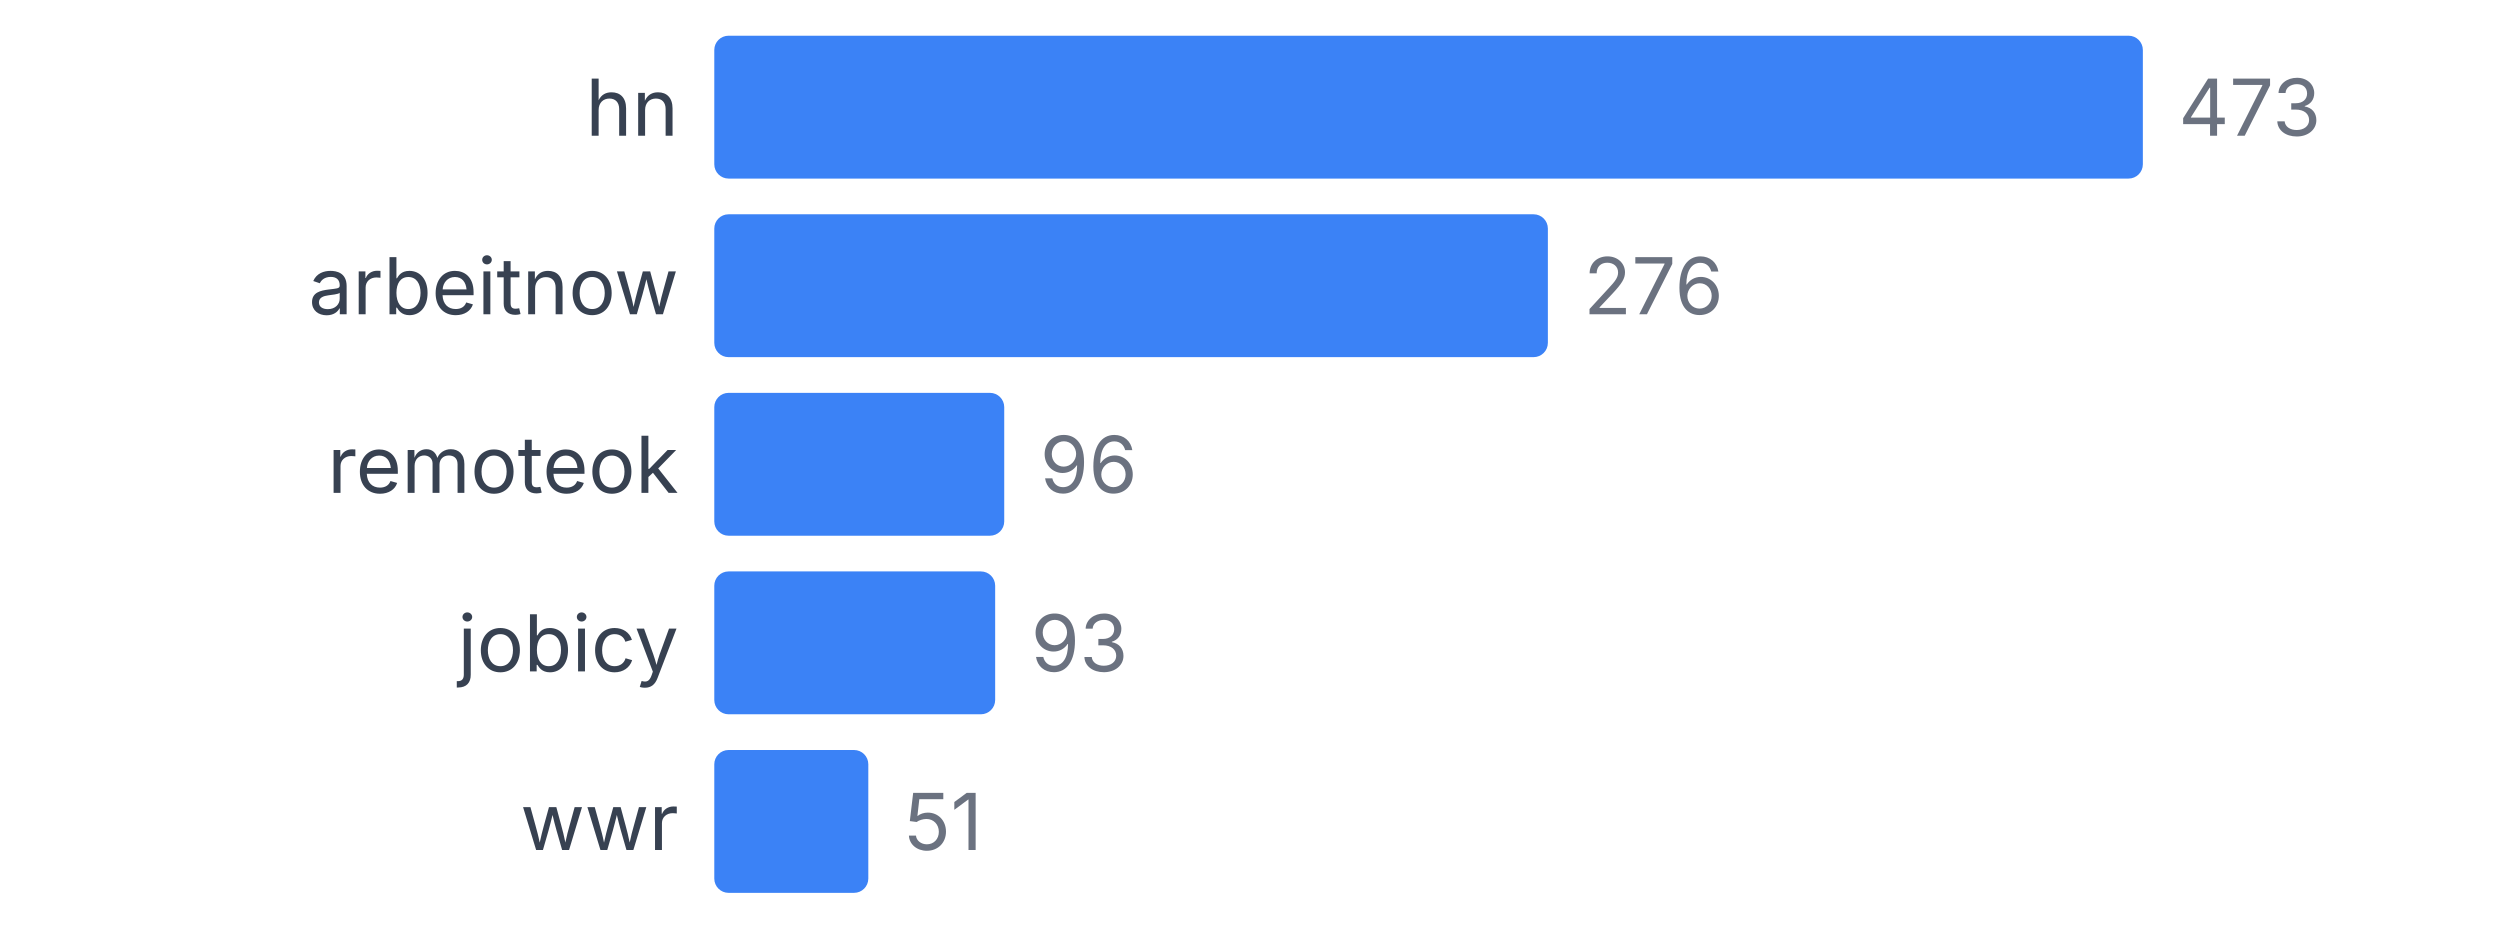
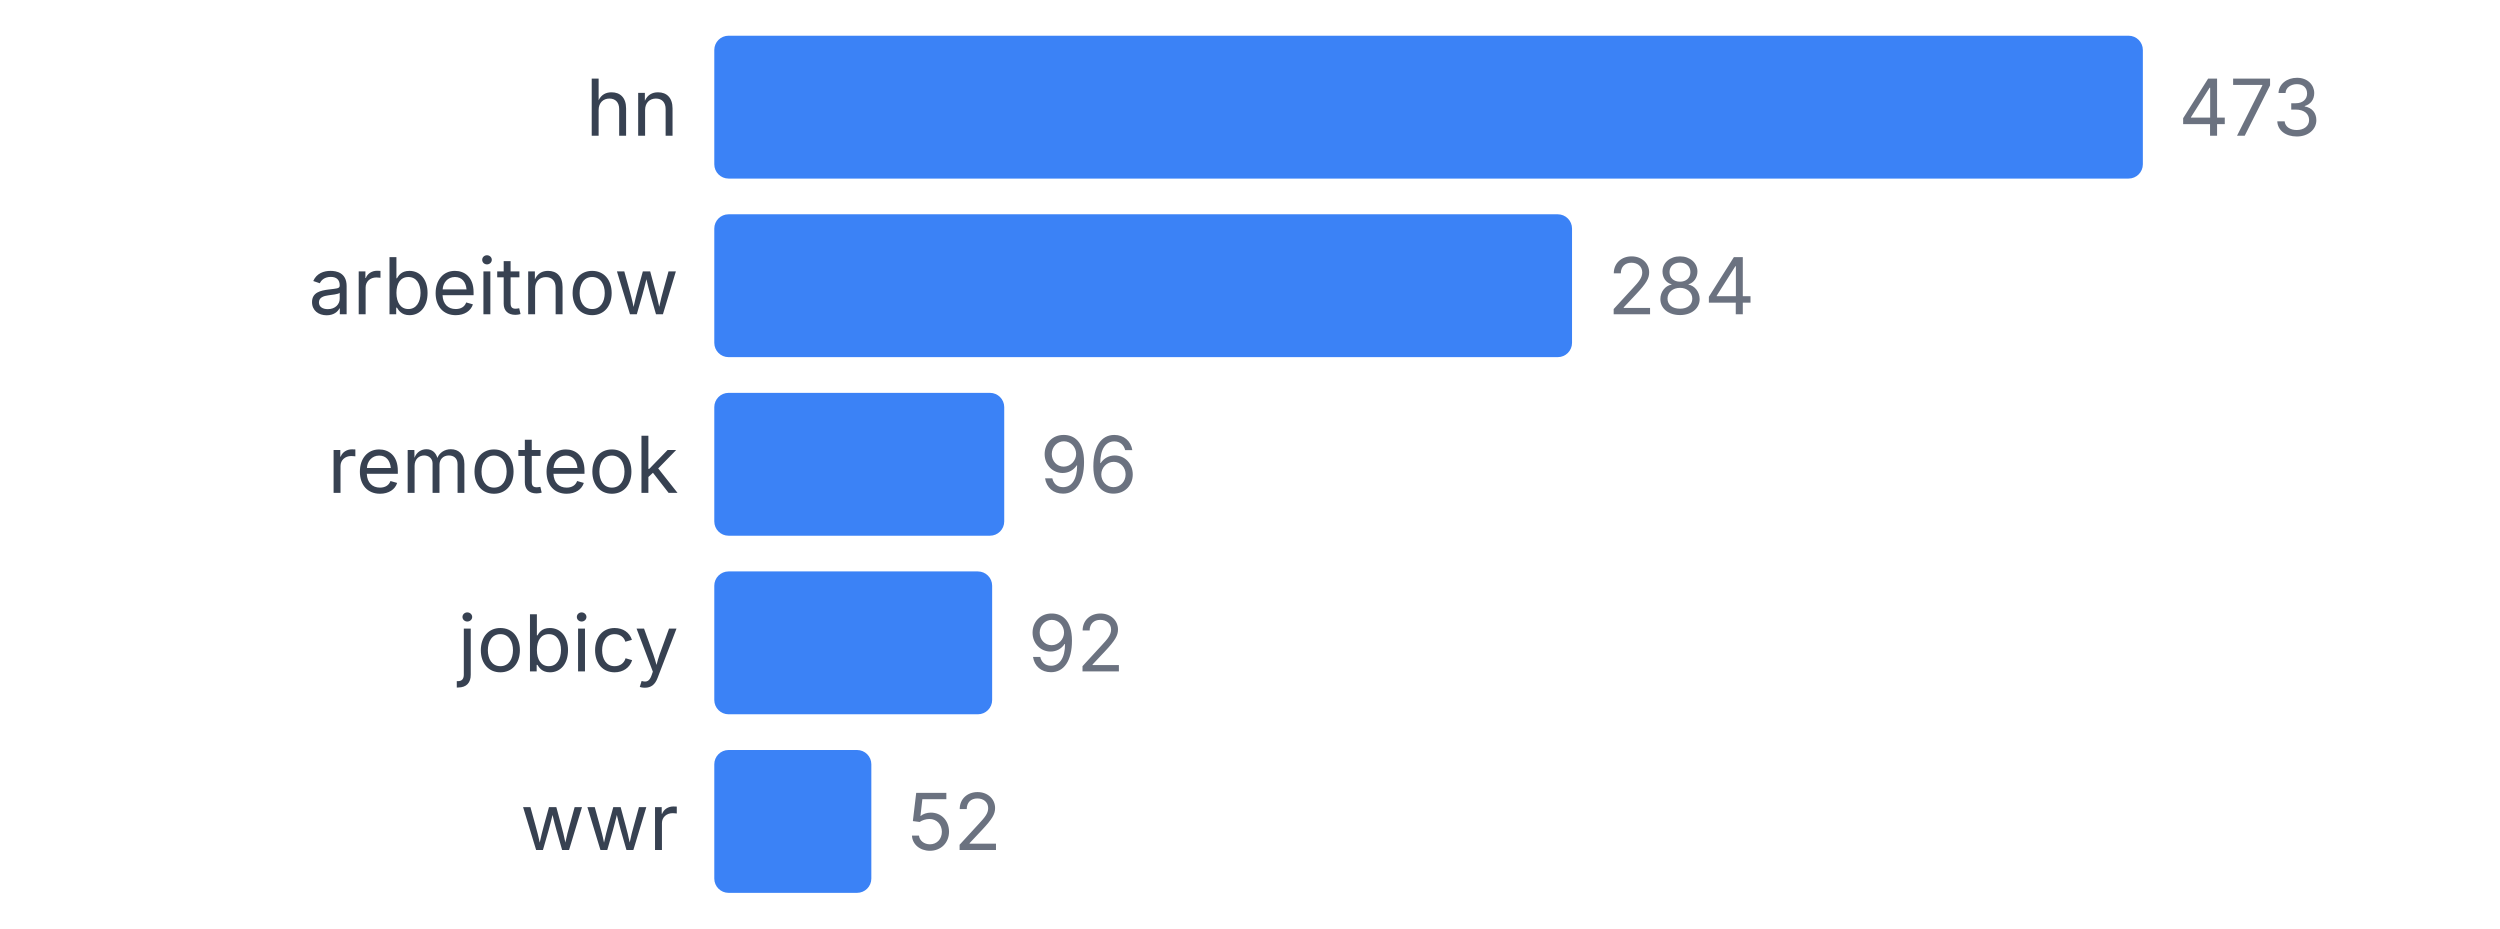
<svg xmlns="http://www.w3.org/2000/svg" width="350" height="130" viewBox="0 0 350 130">
  <style>
    text { font-family: system-ui, -apple-system, sans-serif; }
  </style>
  <text x="95" y="19" text-anchor="end" font-size="11" fill="#374151">hn</text>
  <rect x="100" y="5" width="200" height="20" fill="#3b82f6" rx="2" />
  <text x="305" y="19" font-size="11" fill="#6b7280">473</text>
  <text x="95" y="44" text-anchor="end" font-size="11" fill="#374151">arbeitnow</text>
-   <rect x="100" y="30" width="116.702" height="20" fill="#3b82f6" rx="2" />
-   <text x="221.702" y="44" font-size="11" fill="#6b7280">276</text>
+   <rect x="100" y="30" width="120.085" height="20" fill="#3b82f6" rx="2" />
+   <text x="225.085" y="44" font-size="11" fill="#6b7280">284</text>
  <text x="95" y="69" text-anchor="end" font-size="11" fill="#374151">remoteok</text>
  <rect x="100" y="55" width="40.592" height="20" fill="#3b82f6" rx="2" />
  <text x="145.592" y="69" font-size="11" fill="#6b7280">96</text>
  <text x="95" y="94" text-anchor="end" font-size="11" fill="#374151">jobicy</text>
-   <rect x="100" y="80" width="39.323" height="20" fill="#3b82f6" rx="2" />
-   <text x="144.323" y="94" font-size="11" fill="#6b7280">93</text>
+   <rect x="100" y="80" width="38.901" height="20" fill="#3b82f6" rx="2" />
+   <text x="143.901" y="94" font-size="11" fill="#6b7280">92</text>
  <text x="95" y="119" text-anchor="end" font-size="11" fill="#374151">wwr</text>
-   <rect x="100" y="105" width="21.564" height="20" fill="#3b82f6" rx="2" />
-   <text x="126.564" y="119" font-size="11" fill="#6b7280">51</text>
+   <rect x="100" y="105" width="21.987" height="20" fill="#3b82f6" rx="2" />
+   <text x="126.987" y="119" font-size="11" fill="#6b7280">52</text>
</svg>
